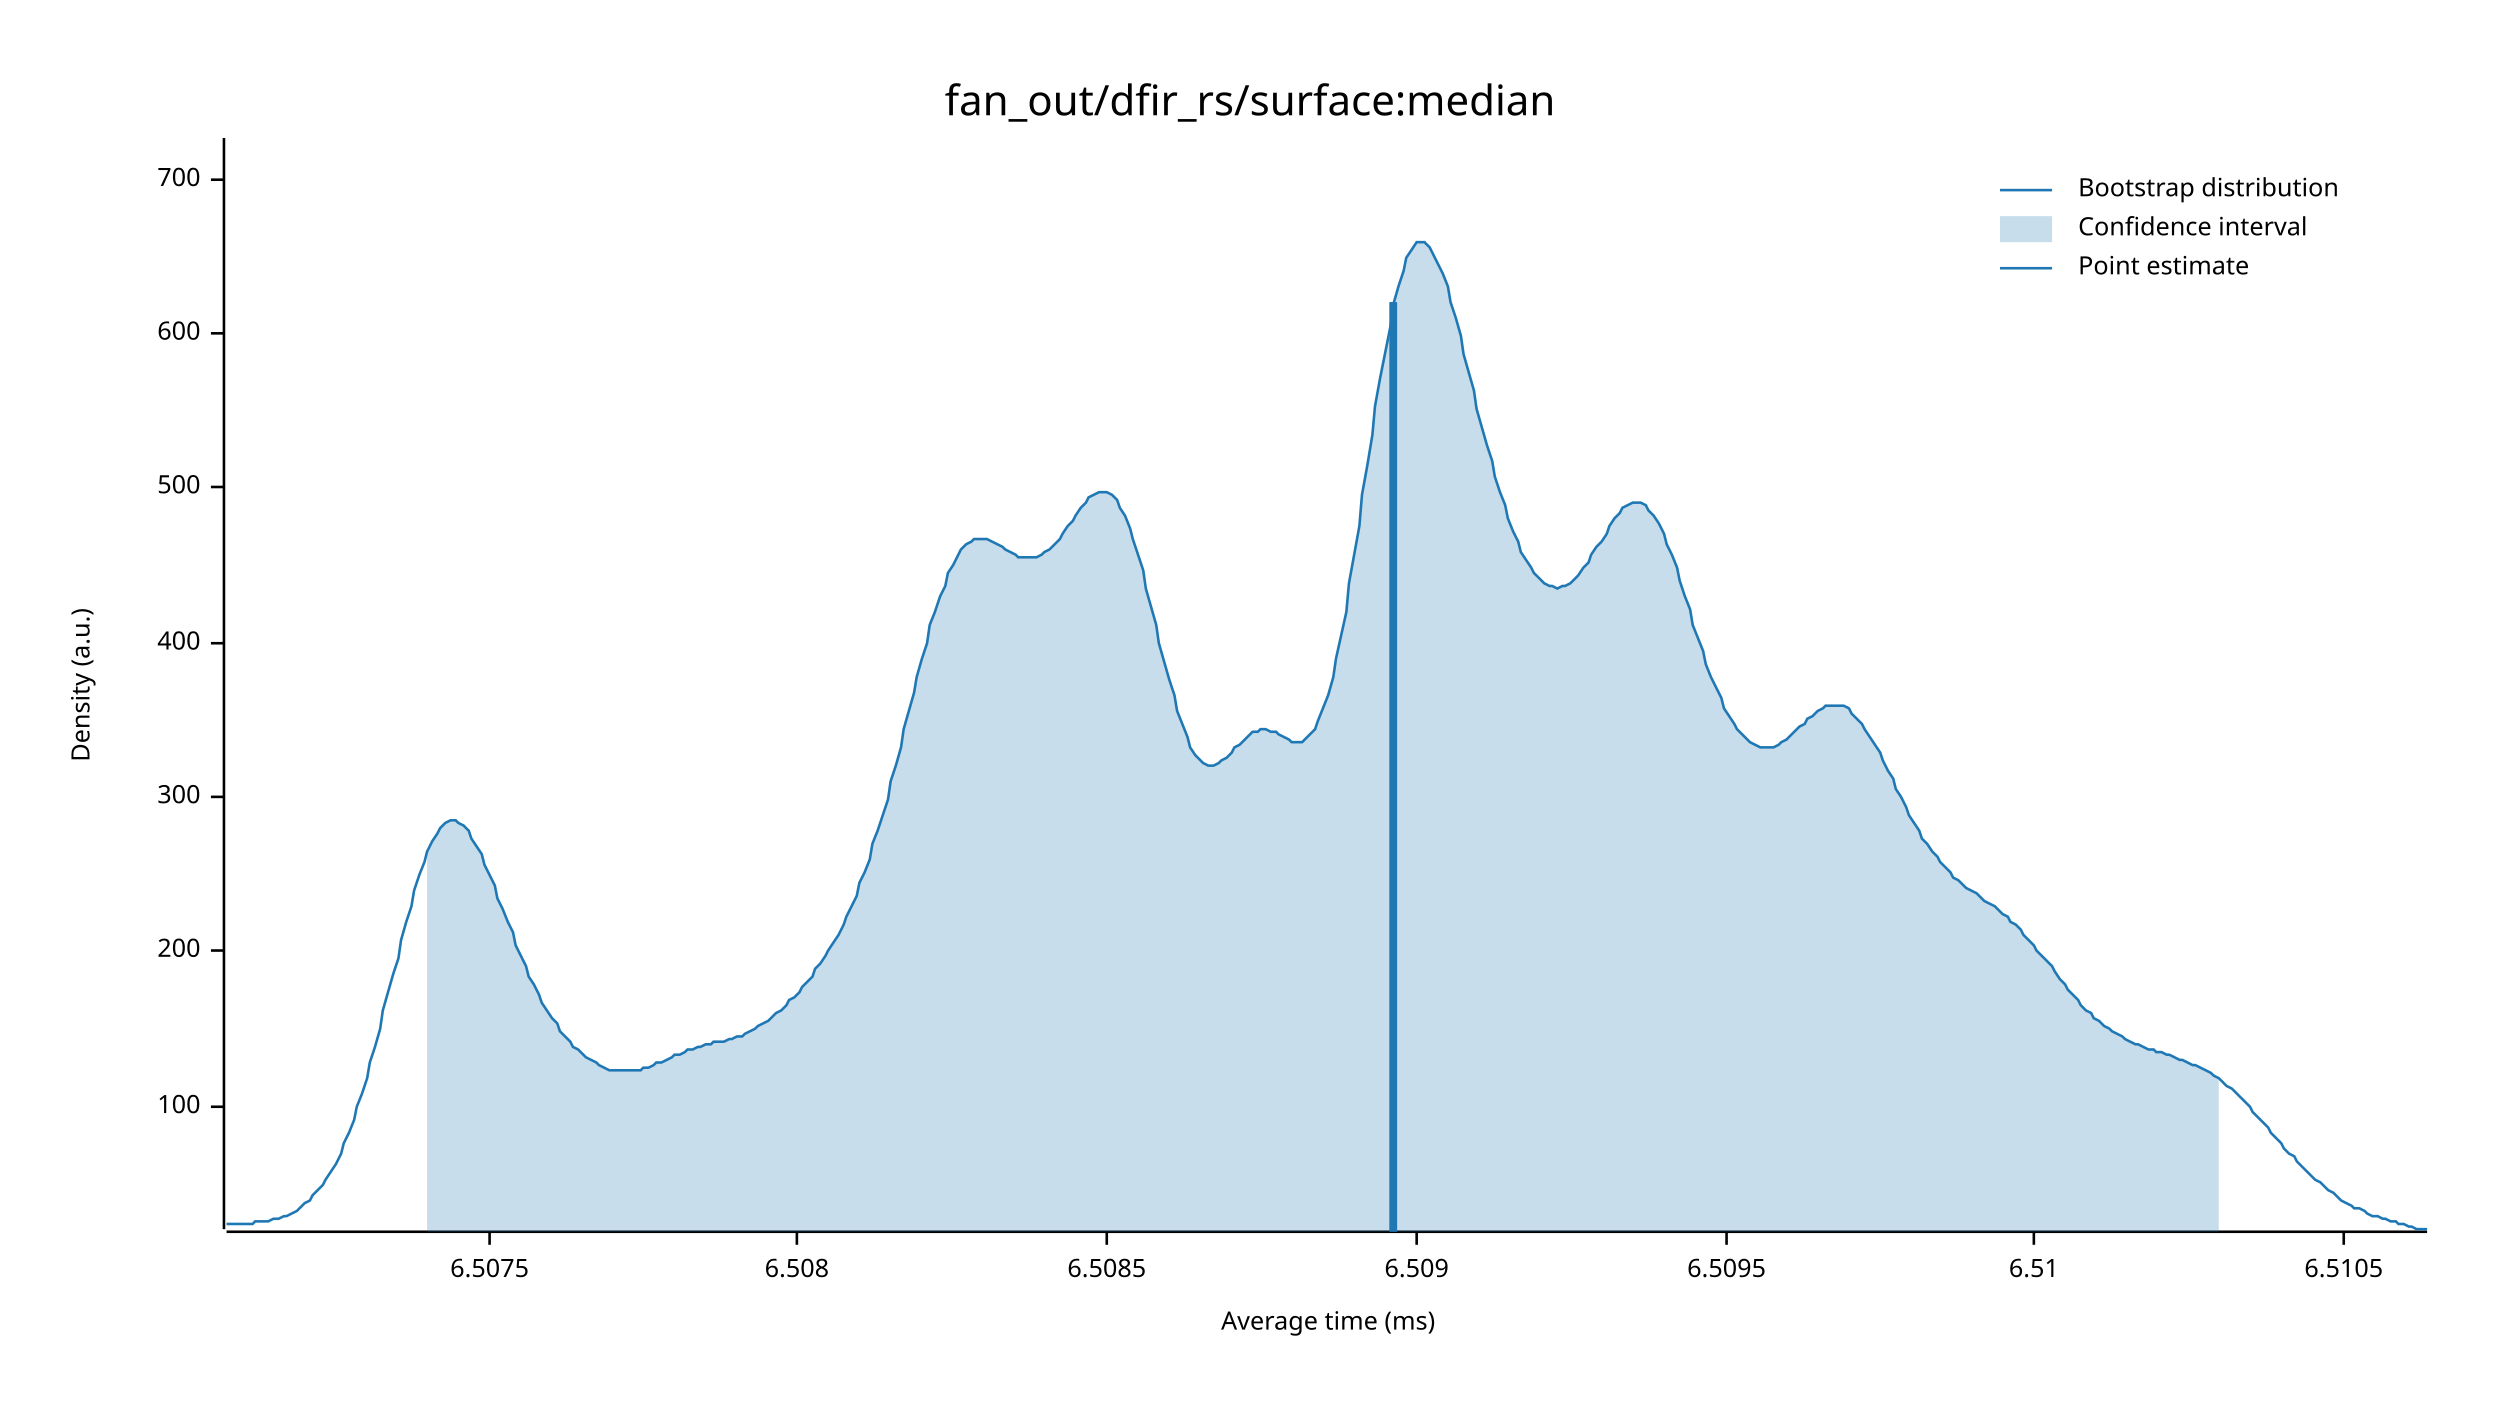
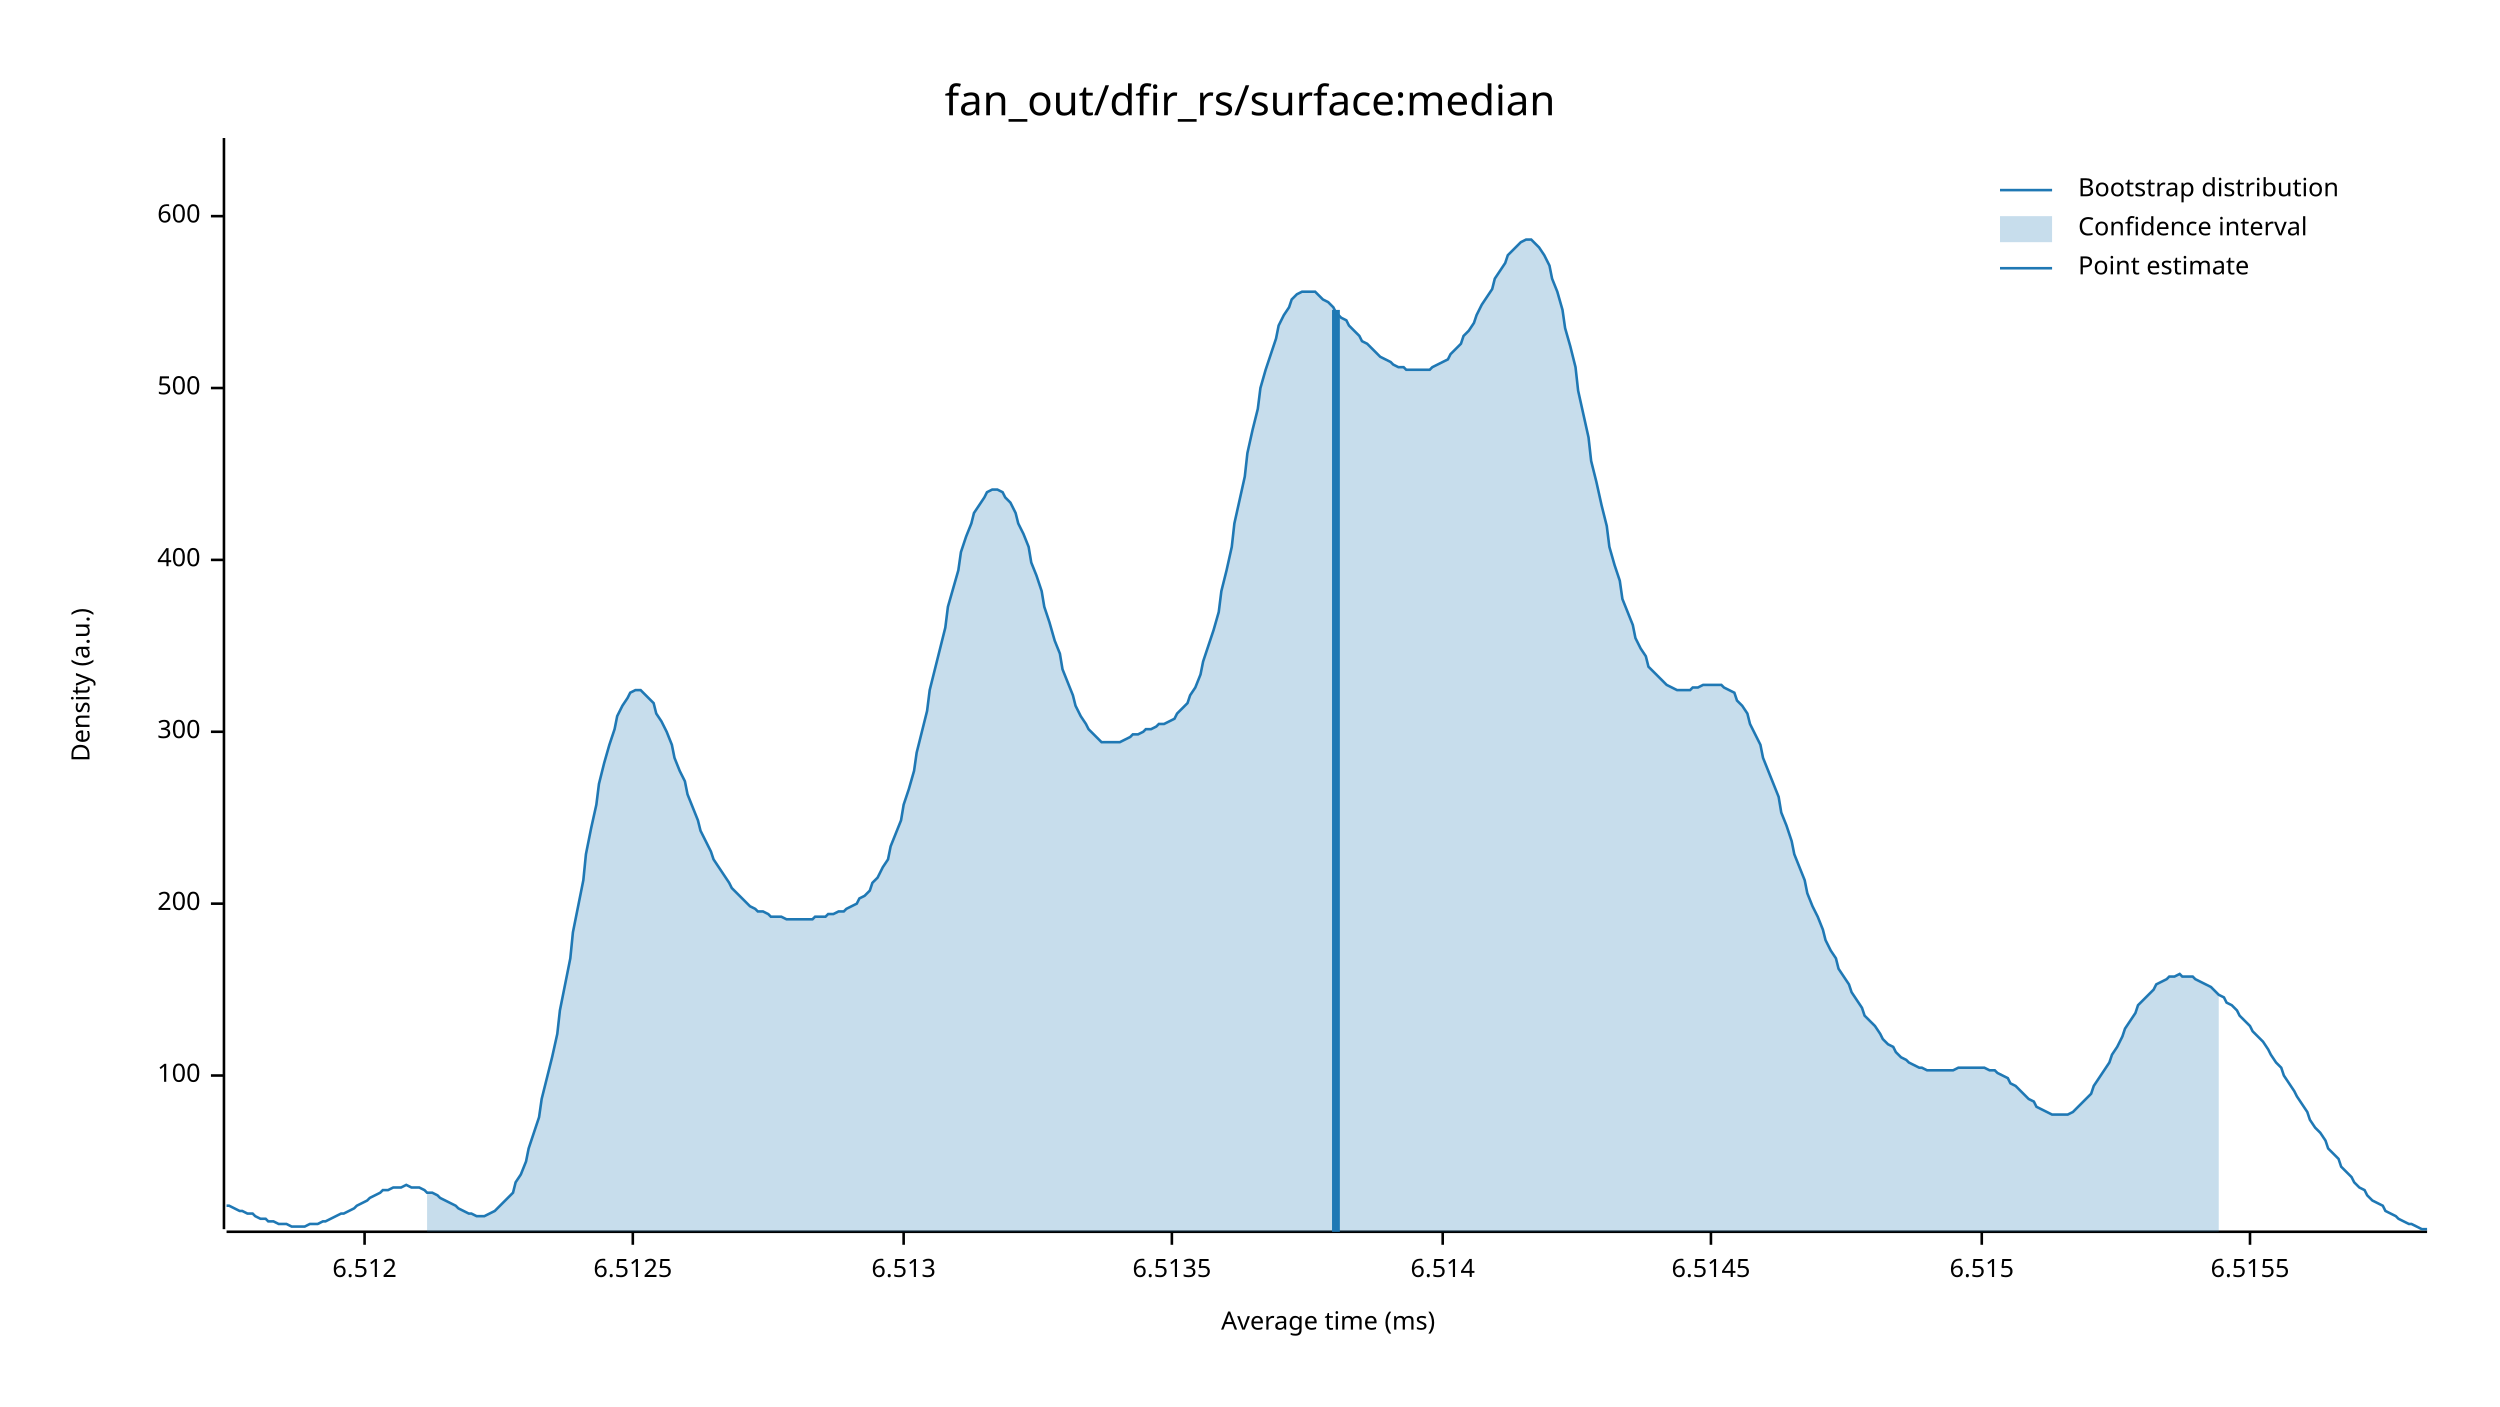
<svg xmlns="http://www.w3.org/2000/svg" width="960" height="540" viewBox="0 0 960 540">
  <text x="480" y="32" dy="0.76em" text-anchor="middle" font-family="sans-serif" font-size="16.129" opacity="1" fill="#000000">
fan_out/dfir_rs/surface:median
</text>
  <text x="27" y="263" dy="0.76em" text-anchor="middle" font-family="sans-serif" font-size="9.677" opacity="1" fill="#000000" transform="rotate(270, 27, 263)">
Density (a.u.)
</text>
  <text x="510" y="513" dy="-0.5ex" text-anchor="middle" font-family="sans-serif" font-size="9.677" opacity="1" fill="#000000">
Average time (ms)
</text>
  <polyline fill="none" opacity="1" stroke="#000000" stroke-width="1" points="86,53 86,472 " />
-   <text x="77" y="425" dy="0.5ex" text-anchor="end" font-family="sans-serif" font-size="9.677" opacity="1" fill="#000000">
+   <text x="77" y="413" dy="0.5ex" text-anchor="end" font-family="sans-serif" font-size="9.677" opacity="1" fill="#000000">
100
</text>
-   <polyline fill="none" opacity="1" stroke="#000000" stroke-width="1" points="81,425 86,425 " />
-   <text x="77" y="365" dy="0.5ex" text-anchor="end" font-family="sans-serif" font-size="9.677" opacity="1" fill="#000000">
+   <polyline fill="none" opacity="1" stroke="#000000" stroke-width="1" points="81,413 86,413 " />
+   <text x="77" y="347" dy="0.5ex" text-anchor="end" font-family="sans-serif" font-size="9.677" opacity="1" fill="#000000">
200
</text>
-   <polyline fill="none" opacity="1" stroke="#000000" stroke-width="1" points="81,365 86,365 " />
-   <text x="77" y="306" dy="0.5ex" text-anchor="end" font-family="sans-serif" font-size="9.677" opacity="1" fill="#000000">
+   <polyline fill="none" opacity="1" stroke="#000000" stroke-width="1" points="81,347 86,347 " />
+   <text x="77" y="281" dy="0.5ex" text-anchor="end" font-family="sans-serif" font-size="9.677" opacity="1" fill="#000000">
300
</text>
-   <polyline fill="none" opacity="1" stroke="#000000" stroke-width="1" points="81,306 86,306 " />
-   <text x="77" y="247" dy="0.5ex" text-anchor="end" font-family="sans-serif" font-size="9.677" opacity="1" fill="#000000">
+   <polyline fill="none" opacity="1" stroke="#000000" stroke-width="1" points="81,281 86,281 " />
+   <text x="77" y="215" dy="0.5ex" text-anchor="end" font-family="sans-serif" font-size="9.677" opacity="1" fill="#000000">
400
</text>
-   <polyline fill="none" opacity="1" stroke="#000000" stroke-width="1" points="81,247 86,247 " />
-   <text x="77" y="187" dy="0.5ex" text-anchor="end" font-family="sans-serif" font-size="9.677" opacity="1" fill="#000000">
+   <polyline fill="none" opacity="1" stroke="#000000" stroke-width="1" points="81,215 86,215 " />
+   <text x="77" y="149" dy="0.5ex" text-anchor="end" font-family="sans-serif" font-size="9.677" opacity="1" fill="#000000">
500
</text>
-   <polyline fill="none" opacity="1" stroke="#000000" stroke-width="1" points="81,187 86,187 " />
-   <text x="77" y="128" dy="0.5ex" text-anchor="end" font-family="sans-serif" font-size="9.677" opacity="1" fill="#000000">
+   <polyline fill="none" opacity="1" stroke="#000000" stroke-width="1" points="81,149 86,149 " />
+   <text x="77" y="83" dy="0.5ex" text-anchor="end" font-family="sans-serif" font-size="9.677" opacity="1" fill="#000000">
600
</text>
-   <polyline fill="none" opacity="1" stroke="#000000" stroke-width="1" points="81,128 86,128 " />
-   <text x="77" y="69" dy="0.5ex" text-anchor="end" font-family="sans-serif" font-size="9.677" opacity="1" fill="#000000">
- 700
+   <polyline fill="none" opacity="1" stroke="#000000" stroke-width="1" points="81,83 86,83 " />
+   <polyline fill="none" opacity="1" stroke="#000000" stroke-width="1" points="87,473 932,473 " />
+   <text x="140" y="483" dy="0.76em" text-anchor="middle" font-family="sans-serif" font-size="9.677" opacity="1" fill="#000000">
+ 6.512
</text>
-   <polyline fill="none" opacity="1" stroke="#000000" stroke-width="1" points="81,69 86,69 " />
-   <polyline fill="none" opacity="1" stroke="#000000" stroke-width="1" points="87,473 932,473 " />
-   <text x="188" y="483" dy="0.76em" text-anchor="middle" font-family="sans-serif" font-size="9.677" opacity="1" fill="#000000">
- 6.5075
+   <polyline fill="none" opacity="1" stroke="#000000" stroke-width="1" points="140,473 140,478 " />
+   <text x="243" y="483" dy="0.76em" text-anchor="middle" font-family="sans-serif" font-size="9.677" opacity="1" fill="#000000">
+ 6.5125
</text>
-   <polyline fill="none" opacity="1" stroke="#000000" stroke-width="1" points="188,473 188,478 " />
-   <text x="306" y="483" dy="0.76em" text-anchor="middle" font-family="sans-serif" font-size="9.677" opacity="1" fill="#000000">
- 6.508
+   <polyline fill="none" opacity="1" stroke="#000000" stroke-width="1" points="243,473 243,478 " />
+   <text x="347" y="483" dy="0.76em" text-anchor="middle" font-family="sans-serif" font-size="9.677" opacity="1" fill="#000000">
+ 6.513
</text>
-   <polyline fill="none" opacity="1" stroke="#000000" stroke-width="1" points="306,473 306,478 " />
-   <text x="425" y="483" dy="0.76em" text-anchor="middle" font-family="sans-serif" font-size="9.677" opacity="1" fill="#000000">
- 6.5085
+   <polyline fill="none" opacity="1" stroke="#000000" stroke-width="1" points="347,473 347,478 " />
+   <text x="450" y="483" dy="0.76em" text-anchor="middle" font-family="sans-serif" font-size="9.677" opacity="1" fill="#000000">
+ 6.5135
</text>
-   <polyline fill="none" opacity="1" stroke="#000000" stroke-width="1" points="425,473 425,478 " />
-   <text x="544" y="483" dy="0.76em" text-anchor="middle" font-family="sans-serif" font-size="9.677" opacity="1" fill="#000000">
- 6.509
+   <polyline fill="none" opacity="1" stroke="#000000" stroke-width="1" points="450,473 450,478 " />
+   <text x="554" y="483" dy="0.76em" text-anchor="middle" font-family="sans-serif" font-size="9.677" opacity="1" fill="#000000">
+ 6.514
</text>
-   <polyline fill="none" opacity="1" stroke="#000000" stroke-width="1" points="544,473 544,478 " />
-   <text x="663" y="483" dy="0.76em" text-anchor="middle" font-family="sans-serif" font-size="9.677" opacity="1" fill="#000000">
- 6.5095
+   <polyline fill="none" opacity="1" stroke="#000000" stroke-width="1" points="554,473 554,478 " />
+   <text x="657" y="483" dy="0.76em" text-anchor="middle" font-family="sans-serif" font-size="9.677" opacity="1" fill="#000000">
+ 6.5145
</text>
-   <polyline fill="none" opacity="1" stroke="#000000" stroke-width="1" points="663,473 663,478 " />
-   <text x="781" y="483" dy="0.76em" text-anchor="middle" font-family="sans-serif" font-size="9.677" opacity="1" fill="#000000">
- 6.51
+   <polyline fill="none" opacity="1" stroke="#000000" stroke-width="1" points="657,473 657,478 " />
+   <text x="761" y="483" dy="0.76em" text-anchor="middle" font-family="sans-serif" font-size="9.677" opacity="1" fill="#000000">
+ 6.515
</text>
-   <polyline fill="none" opacity="1" stroke="#000000" stroke-width="1" points="781,473 781,478 " />
-   <text x="900" y="483" dy="0.76em" text-anchor="middle" font-family="sans-serif" font-size="9.677" opacity="1" fill="#000000">
- 6.5105
+   <polyline fill="none" opacity="1" stroke="#000000" stroke-width="1" points="761,473 761,478 " />
+   <text x="864" y="483" dy="0.76em" text-anchor="middle" font-family="sans-serif" font-size="9.677" opacity="1" fill="#000000">
+ 6.5155
</text>
-   <polyline fill="none" opacity="1" stroke="#000000" stroke-width="1" points="900,473 900,478 " />
-   <polyline fill="none" opacity="1" stroke="#1F78B4" stroke-width="1" points="87,470 88,470 90,470 92,470 93,470 95,470 97,470 98,469 100,469 102,469 103,469 105,468 107,468 109,467 110,467 112,466 114,465 115,464 117,462 119,461 120,459 122,457 124,455 125,453 127,450 129,447 131,443 132,439 134,435 136,430 137,425 139,420 141,414 142,408 144,402 146,395 147,388 149,381 151,374 153,368 154,361 156,354 158,348 159,342 161,336 163,331 164,327 166,323 168,320 169,318 171,316 173,315 175,315 176,316 178,317 180,319 181,322 183,325 185,328 186,332 188,336 190,340 191,345 193,349 195,354 197,358 198,363 200,367 202,371 203,375 205,378 207,382 208,385 210,388 212,391 214,393 215,396 217,398 219,400 220,402 222,403 224,405 225,406 227,407 229,408 230,409 232,410 234,411 236,411 237,411 239,411 241,411 242,411 244,411 246,411 247,410 249,410 251,409 252,408 254,408 256,407 258,406 259,405 261,405 263,404 264,403 266,403 268,402 269,402 271,401 273,401 274,400 276,400 278,400 280,399 281,399 283,398 285,398 286,397 288,396 290,395 291,394 293,393 295,392 296,391 298,389 300,388 302,386 303,384 305,383 307,381 308,379 310,377 312,375 313,372 315,370 317,367 318,365 320,362 322,359 324,355 325,352 327,348 329,344 330,339 332,335 334,330 335,324 337,319 339,313 341,307 342,300 344,294 346,287 347,280 349,273 351,266 352,260 354,253 356,247 357,240 359,235 361,229 363,225 364,220 366,217 368,213 369,211 371,209 373,208 374,207 376,207 378,207 379,207 381,208 383,209 385,210 386,211 388,212 390,213 391,214 393,214 395,214 396,214 398,214 400,213 401,212 403,211 405,209 407,207 408,205 410,202 412,200 413,198 415,195 417,193 418,191 420,190 422,189 423,189 425,189 427,190 429,192 430,195 432,198 434,203 435,207 437,213 439,219 440,226 442,233 444,240 445,247 447,254 449,261 451,267 452,273 454,278 456,283 457,287 459,290 461,292 462,293 464,294 466,294 468,293 469,292 471,291 473,289 474,287 476,286 478,284 479,283 481,281 483,281 484,280 486,280 488,281 490,281 491,282 493,283 495,284 496,285 498,285 500,285 501,284 503,282 505,280 506,277 508,272 510,267 512,260 513,253 515,244 517,235 518,224 520,213 522,202 523,190 525,179 527,167 528,156 530,145 532,135 534,125 535,117 537,110 539,104 540,99 542,96 544,93 545,93 547,93 549,95 550,97 552,101 554,105 556,110 557,116 559,122 561,129 562,136 564,143 566,150 567,157 569,164 571,171 573,177 574,183 576,189 578,194 579,199 581,204 583,208 584,212 586,215 588,218 589,220 591,222 593,224 595,225 596,225 598,226 600,225 601,225 603,224 605,222 606,221 608,218 610,216 611,213 613,210 615,208 617,205 618,202 620,199 622,197 623,195 625,194 627,193 628,193 630,193 632,194 633,196 635,198 637,201 639,205 640,209 642,213 644,218 645,223 647,229 649,234 650,240 652,245 654,250 655,255 657,260 659,264 661,268 662,272 664,275 666,278 667,280 669,282 671,284 672,285 674,286 676,287 677,287 679,287 681,287 683,286 684,285 686,284 688,282 689,281 691,279 693,278 694,276 696,275 698,273 700,272 701,271 703,271 705,271 706,271 708,271 710,272 711,274 713,276 715,278 716,280 718,283 720,286 722,289 723,292 725,296 727,299 728,303 730,306 732,310 733,313 735,316 737,319 738,322 740,324 742,327 744,329 745,331 747,333 749,335 750,337 752,338 754,340 755,341 757,342 759,343 760,344 762,346 764,347 766,348 767,349 769,351 771,352 772,354 774,355 776,357 777,359 779,361 781,363 782,365 784,367 786,369 788,371 789,373 791,376 793,378 794,380 796,382 798,384 799,386 801,388 803,389 804,391 806,392 808,394 810,395 811,396 813,397 815,398 816,399 818,400 820,401 821,401 823,402 825,403 827,403 828,404 830,404 832,405 833,405 835,406 837,407 838,407 840,408 842,409 843,409 845,410 847,411 849,412 850,413 852,414 854,416 855,417 857,418 859,420 860,421 862,423 864,425 865,427 867,429 869,431 871,433 872,435 874,437 876,439 877,441 879,443 881,444 882,446 884,448 886,450 887,451 889,453 891,454 893,456 894,457 896,458 898,460 899,461 901,462 903,463 904,464 906,464 908,465 909,466 911,467 913,467 915,468 916,468 918,469 920,469 921,470 923,470 925,471 926,471 928,472 930,472 932,472 " />
-   <polygon opacity="0.25" fill="#1F78B4" points="164,327 166,323 168,320 169,318 171,316 173,315 175,315 176,316 178,317 180,319 181,322 183,325 185,328 186,332 188,336 190,340 191,345 193,349 195,354 197,358 198,363 200,367 202,371 203,375 205,378 207,382 208,385 210,388 212,391 214,393 215,396 217,398 219,400 220,402 222,403 224,405 225,406 227,407 229,408 230,409 232,410 234,411 236,411 237,411 239,411 241,411 242,411 244,411 246,411 247,410 249,410 251,409 252,408 254,408 256,407 258,406 259,405 261,405 263,404 264,403 266,403 268,402 269,402 271,401 273,401 274,400 276,400 278,400 280,399 281,399 283,398 285,398 286,397 288,396 290,395 291,394 293,393 295,392 296,391 298,389 300,388 302,386 303,384 305,383 307,381 308,379 310,377 312,375 313,372 315,370 317,367 318,365 320,362 322,359 324,355 325,352 327,348 329,344 330,339 332,335 334,330 335,324 337,319 339,313 341,307 342,300 344,294 346,287 347,280 349,273 351,266 352,260 354,253 356,247 357,240 359,235 361,229 363,225 364,220 366,217 368,213 369,211 371,209 373,208 374,207 376,207 378,207 379,207 381,208 383,209 385,210 386,211 388,212 390,213 391,214 393,214 395,214 396,214 398,214 400,213 401,212 403,211 405,209 407,207 408,205 410,202 412,200 413,198 415,195 417,193 418,191 420,190 422,189 423,189 425,189 427,190 429,192 430,195 432,198 434,203 435,207 437,213 439,219 440,226 442,233 444,240 445,247 447,254 449,261 451,267 452,273 454,278 456,283 457,287 459,290 461,292 462,293 464,294 466,294 468,293 469,292 471,291 473,289 474,287 476,286 478,284 479,283 481,281 483,281 484,280 486,280 488,281 490,281 491,282 493,283 495,284 496,285 498,285 500,285 501,284 503,282 505,280 506,277 508,272 510,267 512,260 513,253 515,244 517,235 518,224 520,213 522,202 523,190 525,179 527,167 528,156 530,145 532,135 534,125 535,117 537,110 539,104 540,99 542,96 544,93 545,93 547,93 549,95 550,97 552,101 554,105 556,110 557,116 559,122 561,129 562,136 564,143 566,150 567,157 569,164 571,171 573,177 574,183 576,189 578,194 579,199 581,204 583,208 584,212 586,215 588,218 589,220 591,222 593,224 595,225 596,225 598,226 600,225 601,225 603,224 605,222 606,221 608,218 610,216 611,213 613,210 615,208 617,205 618,202 620,199 622,197 623,195 625,194 627,193 628,193 630,193 632,194 633,196 635,198 637,201 639,205 640,209 642,213 644,218 645,223 647,229 649,234 650,240 652,245 654,250 655,255 657,260 659,264 661,268 662,272 664,275 666,278 667,280 669,282 671,284 672,285 674,286 676,287 677,287 679,287 681,287 683,286 684,285 686,284 688,282 689,281 691,279 693,278 694,276 696,275 698,273 700,272 701,271 703,271 705,271 706,271 708,271 710,272 711,274 713,276 715,278 716,280 718,283 720,286 722,289 723,292 725,296 727,299 728,303 730,306 732,310 733,313 735,316 737,319 738,322 740,324 742,327 744,329 745,331 747,333 749,335 750,337 752,338 754,340 755,341 757,342 759,343 760,344 762,346 764,347 766,348 767,349 769,351 771,352 772,354 774,355 776,357 777,359 779,361 781,363 782,365 784,367 786,369 788,371 789,373 791,376 793,378 794,380 796,382 798,384 799,386 801,388 803,389 804,391 806,392 808,394 810,395 811,396 813,397 815,398 816,399 818,400 820,401 821,401 823,402 825,403 827,403 828,404 830,404 832,405 833,405 835,406 837,407 838,407 840,408 842,409 843,409 845,410 847,411 849,412 850,413 852,414 852,473 164,473 " />
-   <polyline fill="none" opacity="1" stroke="#1F78B4" stroke-width="3" points="535,473 535,116 " />
+   <polyline fill="none" opacity="1" stroke="#000000" stroke-width="1" points="864,473 864,478 " />
+   <polyline fill="none" opacity="1" stroke="#1F78B4" stroke-width="1" points="87,463 88,463 90,464 92,465 93,465 95,466 97,466 98,467 100,468 102,468 103,469 105,469 107,470 109,470 110,470 112,471 114,471 115,471 117,471 119,470 120,470 122,470 124,469 125,469 127,468 129,467 131,466 132,466 134,465 136,464 137,463 139,462 141,461 142,460 144,459 146,458 147,457 149,457 151,456 153,456 154,456 156,455 158,456 159,456 161,456 163,457 164,458 166,458 168,459 169,460 171,461 173,462 175,463 176,464 178,465 180,466 181,466 183,467 185,467 186,467 188,466 190,465 191,464 193,462 195,460 197,458 198,454 200,451 202,446 203,441 205,435 207,429 208,422 210,414 212,406 214,397 215,388 217,378 219,368 220,358 222,348 224,338 225,328 227,318 229,309 230,301 232,293 234,286 236,280 237,275 239,271 241,268 242,266 244,265 246,265 247,266 249,268 251,270 252,274 254,277 256,281 258,286 259,291 261,296 263,300 264,305 266,310 268,315 269,319 271,323 273,327 274,330 276,333 278,336 280,339 281,341 283,343 285,345 286,346 288,348 290,349 291,350 293,350 295,351 296,352 298,352 300,352 302,353 303,353 305,353 307,353 308,353 310,353 312,353 313,352 315,352 317,352 318,351 320,351 322,350 324,350 325,349 327,348 329,347 330,345 332,344 334,342 335,339 337,337 339,333 341,330 342,325 344,320 346,315 347,309 349,303 351,296 352,289 354,281 356,273 357,265 359,257 361,249 363,241 364,233 366,226 368,219 369,212 371,206 373,201 374,197 376,194 378,191 379,189 381,188 383,188 385,189 386,191 388,193 390,197 391,201 393,205 395,210 396,216 398,221 400,227 401,233 403,239 405,246 407,251 408,257 410,262 412,267 413,271 415,275 417,278 418,280 420,282 422,284 423,285 425,285 427,285 429,285 430,285 432,284 434,283 435,282 437,282 439,281 440,280 442,280 444,279 445,278 447,278 449,277 451,276 452,274 454,272 456,270 457,267 459,264 461,259 462,254 464,248 466,242 468,235 469,227 471,219 473,210 474,201 476,192 478,183 479,174 481,165 483,157 484,149 486,142 488,136 490,130 491,125 493,121 495,118 496,115 498,113 500,112 501,112 503,112 505,112 506,113 508,115 510,116 512,118 513,120 515,122 517,123 518,125 520,127 522,129 523,131 525,132 527,134 528,135 530,137 532,138 534,139 535,140 537,141 539,141 540,142 542,142 544,142 545,142 547,142 549,142 550,141 552,140 554,139 556,138 557,136 559,134 561,132 562,129 564,127 566,124 567,121 569,117 571,114 573,111 574,107 576,104 578,101 579,98 581,96 583,94 584,93 586,92 588,92 589,93 591,95 593,98 595,102 596,107 598,112 600,119 601,126 603,133 605,141 606,150 608,159 610,168 611,177 613,185 615,194 617,202 618,210 620,217 622,223 623,230 625,235 627,240 628,245 630,249 632,252 633,256 635,258 637,260 639,262 640,263 642,264 644,265 645,265 647,265 649,265 650,264 652,264 654,263 655,263 657,263 659,263 661,263 662,264 664,265 666,266 667,269 669,271 671,274 672,278 674,282 676,286 677,291 679,296 681,301 683,306 684,312 686,317 688,323 689,328 691,333 693,338 694,343 696,348 698,352 700,357 701,361 703,365 705,368 706,372 708,375 710,378 711,381 713,384 715,387 716,390 718,392 720,394 722,397 723,399 725,401 727,402 728,404 730,406 732,407 733,408 735,409 737,410 738,410 740,411 742,411 744,411 745,411 747,411 749,411 750,411 752,410 754,410 755,410 757,410 759,410 760,410 762,410 764,411 766,411 767,412 769,413 771,414 772,416 774,417 776,419 777,420 779,422 781,423 782,425 784,426 786,427 788,428 789,428 791,428 793,428 794,428 796,427 798,425 799,424 801,422 803,420 804,417 806,414 808,411 810,408 811,405 813,402 815,398 816,395 818,392 820,389 821,386 823,384 825,382 827,380 828,378 830,377 832,376 833,375 835,375 837,374 838,375 840,375 842,375 843,376 845,377 847,378 849,379 850,380 852,382 854,383 855,385 857,386 859,388 860,390 862,392 864,394 865,396 867,398 869,400 871,403 872,405 874,408 876,410 877,413 879,416 881,419 882,421 884,424 886,427 887,430 889,433 891,435 893,438 894,441 896,443 898,445 899,448 901,450 903,452 904,454 906,456 908,457 909,459 911,461 913,462 915,463 916,465 918,466 920,467 921,468 923,469 925,470 926,470 928,471 930,472 932,472 " />
+   <polygon opacity="0.25" fill="#1F78B4" points="164,458 166,458 168,459 169,460 171,461 173,462 175,463 176,464 178,465 180,466 181,466 183,467 185,467 186,467 188,466 190,465 191,464 193,462 195,460 197,458 198,454 200,451 202,446 203,441 205,435 207,429 208,422 210,414 212,406 214,397 215,388 217,378 219,368 220,358 222,348 224,338 225,328 227,318 229,309 230,301 232,293 234,286 236,280 237,275 239,271 241,268 242,266 244,265 246,265 247,266 249,268 251,270 252,274 254,277 256,281 258,286 259,291 261,296 263,300 264,305 266,310 268,315 269,319 271,323 273,327 274,330 276,333 278,336 280,339 281,341 283,343 285,345 286,346 288,348 290,349 291,350 293,350 295,351 296,352 298,352 300,352 302,353 303,353 305,353 307,353 308,353 310,353 312,353 313,352 315,352 317,352 318,351 320,351 322,350 324,350 325,349 327,348 329,347 330,345 332,344 334,342 335,339 337,337 339,333 341,330 342,325 344,320 346,315 347,309 349,303 351,296 352,289 354,281 356,273 357,265 359,257 361,249 363,241 364,233 366,226 368,219 369,212 371,206 373,201 374,197 376,194 378,191 379,189 381,188 383,188 385,189 386,191 388,193 390,197 391,201 393,205 395,210 396,216 398,221 400,227 401,233 403,239 405,246 407,251 408,257 410,262 412,267 413,271 415,275 417,278 418,280 420,282 422,284 423,285 425,285 427,285 429,285 430,285 432,284 434,283 435,282 437,282 439,281 440,280 442,280 444,279 445,278 447,278 449,277 451,276 452,274 454,272 456,270 457,267 459,264 461,259 462,254 464,248 466,242 468,235 469,227 471,219 473,210 474,201 476,192 478,183 479,174 481,165 483,157 484,149 486,142 488,136 490,130 491,125 493,121 495,118 496,115 498,113 500,112 501,112 503,112 505,112 506,113 508,115 510,116 512,118 513,120 515,122 517,123 518,125 520,127 522,129 523,131 525,132 527,134 528,135 530,137 532,138 534,139 535,140 537,141 539,141 540,142 542,142 544,142 545,142 547,142 549,142 550,141 552,140 554,139 556,138 557,136 559,134 561,132 562,129 564,127 566,124 567,121 569,117 571,114 573,111 574,107 576,104 578,101 579,98 581,96 583,94 584,93 586,92 588,92 589,93 591,95 593,98 595,102 596,107 598,112 600,119 601,126 603,133 605,141 606,150 608,159 610,168 611,177 613,185 615,194 617,202 618,210 620,217 622,223 623,230 625,235 627,240 628,245 630,249 632,252 633,256 635,258 637,260 639,262 640,263 642,264 644,265 645,265 647,265 649,265 650,264 652,264 654,263 655,263 657,263 659,263 661,263 662,264 664,265 666,266 667,269 669,271 671,274 672,278 674,282 676,286 677,291 679,296 681,301 683,306 684,312 686,317 688,323 689,328 691,333 693,338 694,343 696,348 698,352 700,357 701,361 703,365 705,368 706,372 708,375 710,378 711,381 713,384 715,387 716,390 718,392 720,394 722,397 723,399 725,401 727,402 728,404 730,406 732,407 733,408 735,409 737,410 738,410 740,411 742,411 744,411 745,411 747,411 749,411 750,411 752,410 754,410 755,410 757,410 759,410 760,410 762,410 764,411 766,411 767,412 769,413 771,414 772,416 774,417 776,419 777,420 779,422 781,423 782,425 784,426 786,427 788,428 789,428 791,428 793,428 794,428 796,427 798,425 799,424 801,422 803,420 804,417 806,414 808,411 810,408 811,405 813,402 815,398 816,395 818,392 820,389 821,386 823,384 825,382 827,380 828,378 830,377 832,376 833,375 835,375 837,374 838,375 840,375 842,375 843,376 845,377 847,378 849,379 850,380 852,382 852,473 164,473 " />
+   <polyline fill="none" opacity="1" stroke="#1F78B4" stroke-width="3" points="513,473 513,119 " />
  <text x="798" y="68" dy="0.76em" text-anchor="start" font-family="sans-serif" font-size="9.677" opacity="1" fill="#000000">
Bootstrap distribution
</text>
  <text x="798" y="83" dy="0.76em" text-anchor="start" font-family="sans-serif" font-size="9.677" opacity="1" fill="#000000">
Confidence interval
</text>
  <text x="798" y="98" dy="0.76em" text-anchor="start" font-family="sans-serif" font-size="9.677" opacity="1" fill="#000000">
Point estimate
</text>
  <polyline fill="none" opacity="1" stroke="#1F78B4" stroke-width="1" points="768,73 788,73 " />
  <rect x="768" y="83" width="20" height="10" opacity="0.25" fill="#1F78B4" stroke="none" />
  <polyline fill="none" opacity="1" stroke="#1F78B4" stroke-width="1" points="768,103 788,103 " />
</svg>
